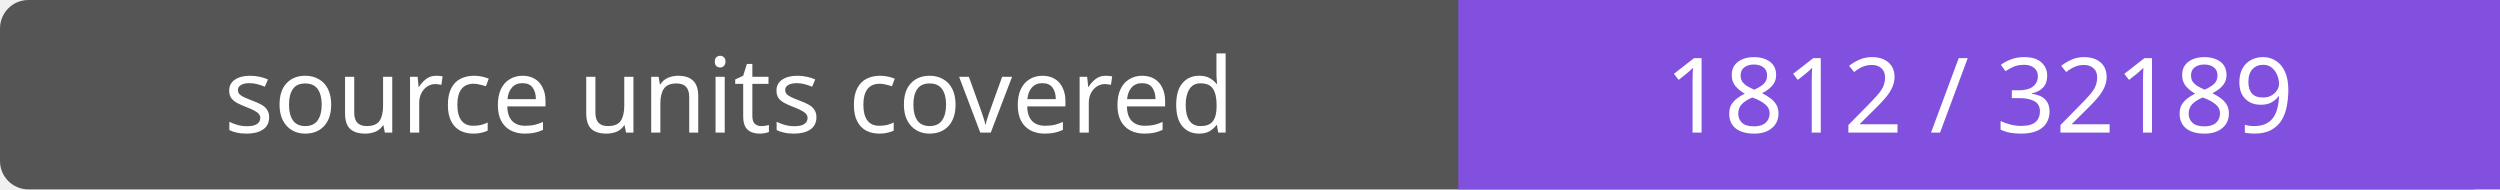
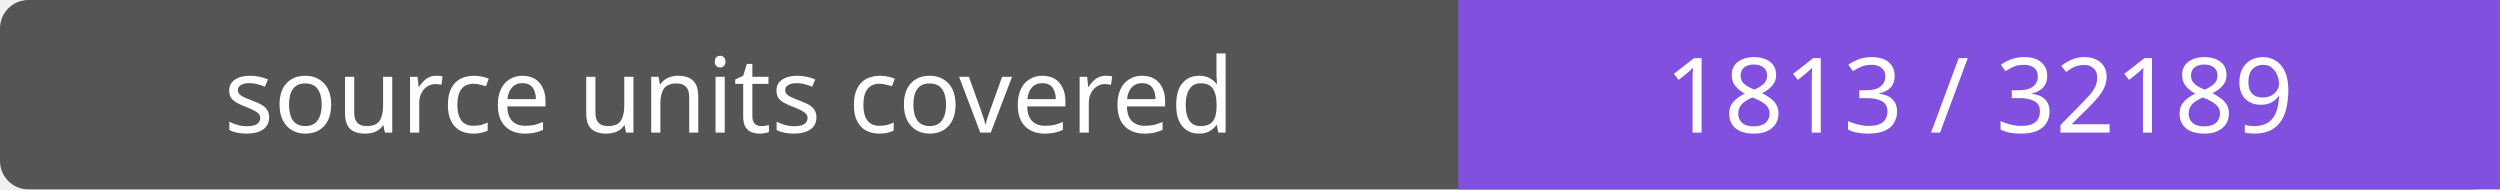
- <svg xmlns="http://www.w3.org/2000/svg" width="264" height="20" role="img" aria-label="source units covered: 1812 / 32189">
+ <svg xmlns="http://www.w3.org/2000/svg" width="264" height="20" role="img" aria-label="source units covered: 1813 / 32189">
  <rect width="264" height="20" rx="3" fill="#555" />
  <path fill="#8250df" d="M154 0h110v20H154z" />
  <g fill="#fff" text-anchor="middle" font-family="Verdana,sans-serif" font-size="11">
    <text x="77.0" y="14">source units covered</text>
-     <text x="209.0" y="14">1812 / 32189</text>
+     <text x="209.0" y="14">1813 / 32189</text>
  </g>
</svg>
